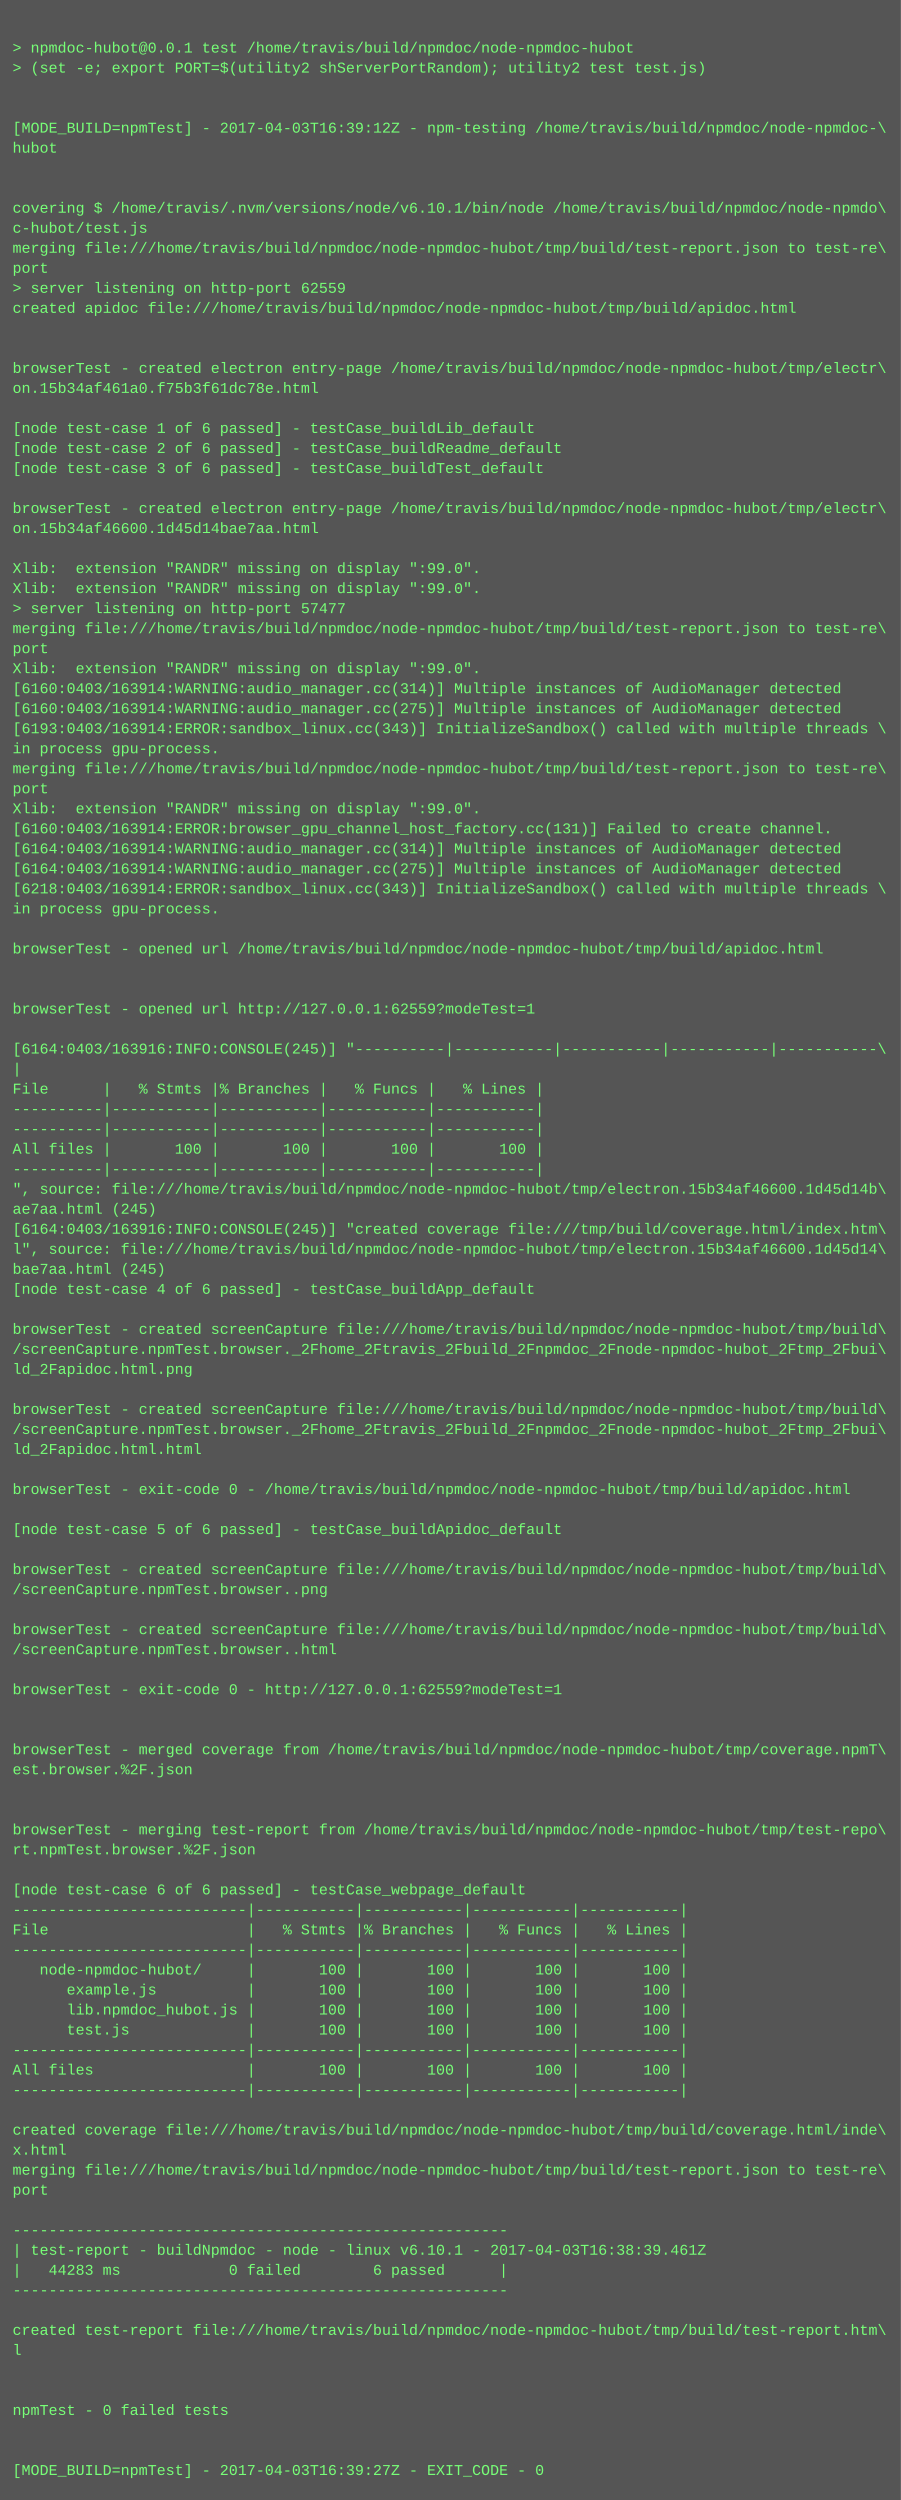
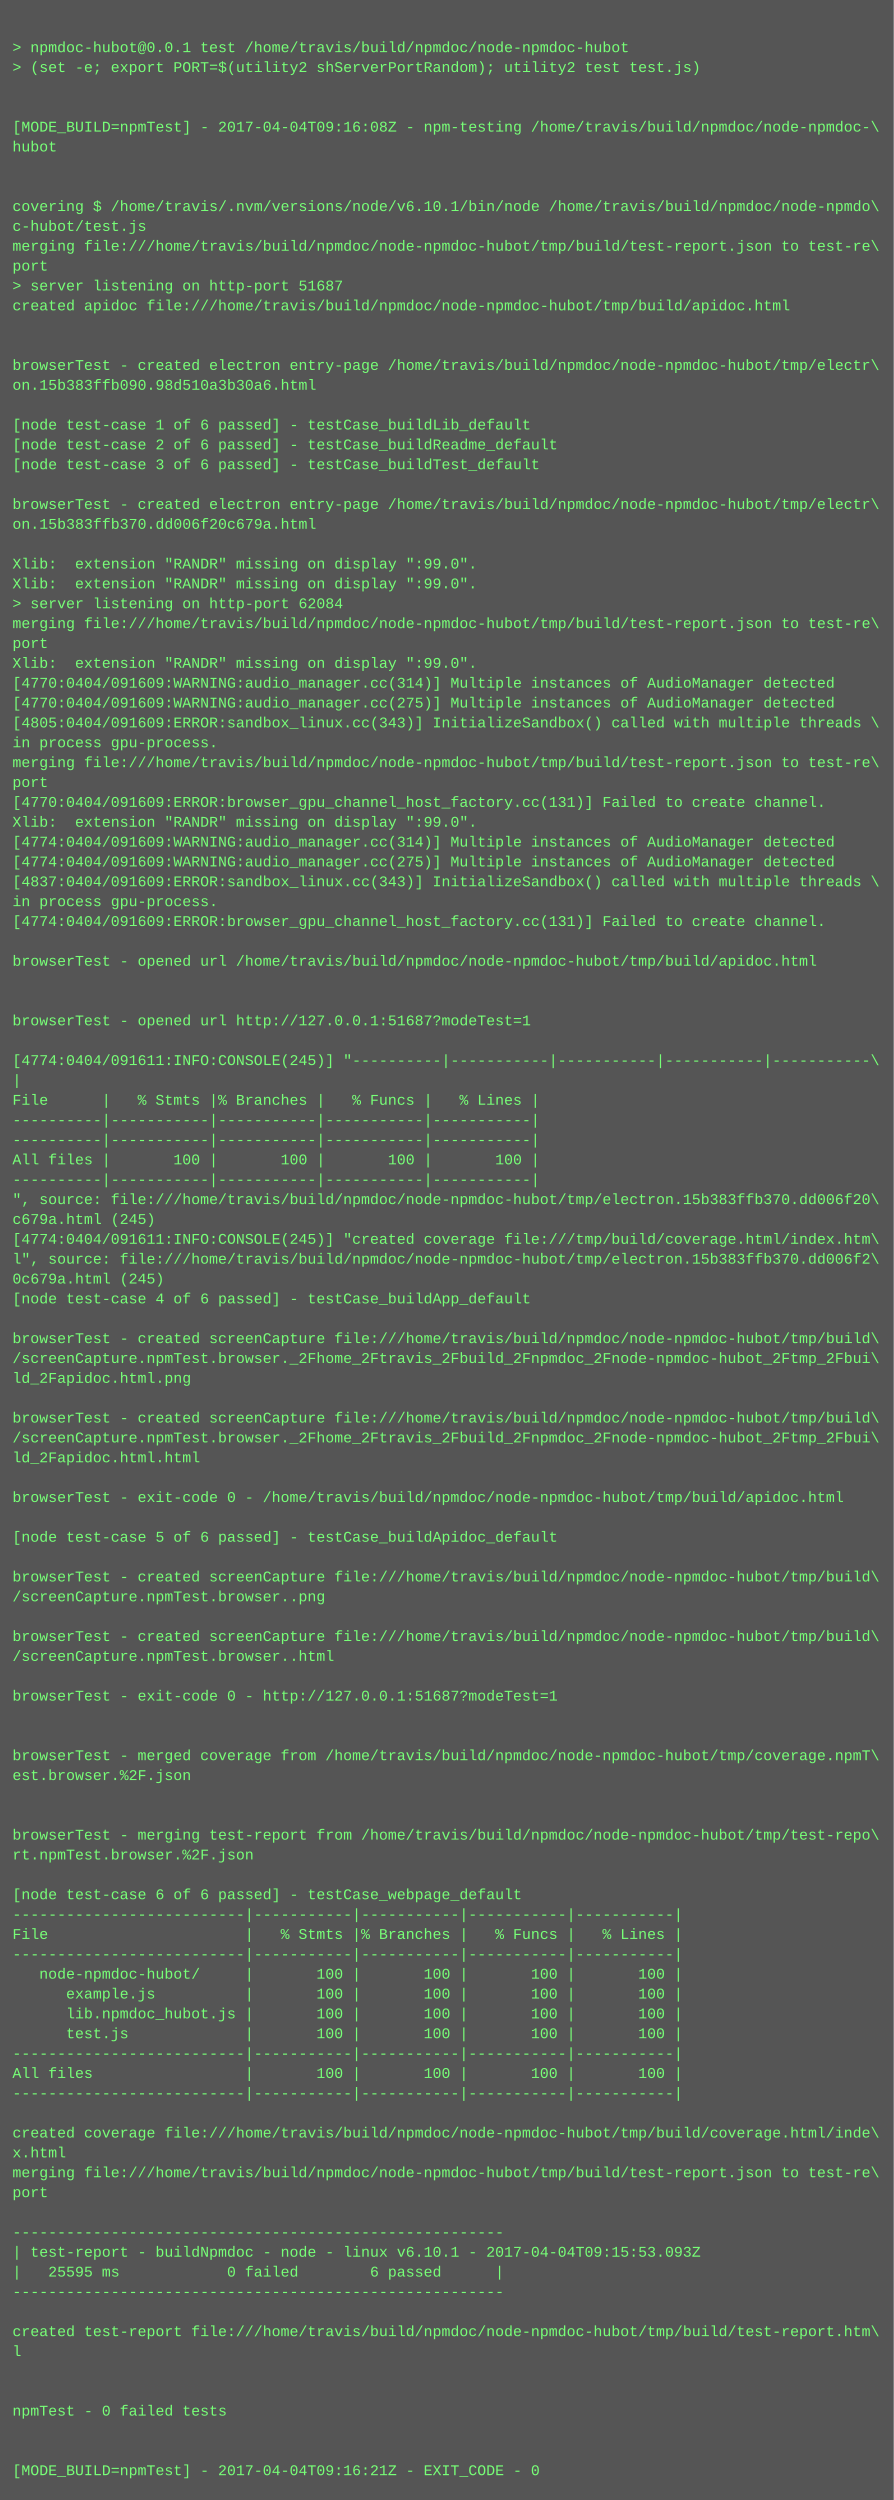
- <svg xmlns="http://www.w3.org/2000/svg" height="1998" width="720">
-   <rect height="1998" fill="#555" width="720" />
+ <svg xmlns="http://www.w3.org/2000/svg" height="2014" width="720">
+   <rect height="2014" fill="#555" width="720" />
  <text fill="#7f7" font-family="Courier New" font-size="12" xml:space="preserve">
    <tspan x="10" y="26" />
    <tspan x="10" y="42">&gt; npmdoc-hubot@0.0.1 test /home/travis/build/npmdoc/node-npmdoc-hubot</tspan>
    <tspan x="10" y="58">&gt; (set -e; export PORT=$(utility2 shServerPortRandom); utility2 test test.js)</tspan>
    <tspan x="10" y="74" />
    <tspan x="10" y="90" />
-     <tspan x="10" y="106">[MODE_BUILD=npmTest] - 2017-04-03T16:39:12Z - npm-testing /home/travis/build/npmdoc/node-npmdoc-\</tspan>
+     <tspan x="10" y="106">[MODE_BUILD=npmTest] - 2017-04-04T09:16:08Z - npm-testing /home/travis/build/npmdoc/node-npmdoc-\</tspan>
    <tspan x="10" y="122">hubot</tspan>
    <tspan x="10" y="138" />
    <tspan x="10" y="154" />
    <tspan x="10" y="170">covering $ /home/travis/.nvm/versions/node/v6.10.1/bin/node /home/travis/build/npmdoc/node-npmdo\</tspan>
    <tspan x="10" y="186">c-hubot/test.js</tspan>
    <tspan x="10" y="202">merging file:///home/travis/build/npmdoc/node-npmdoc-hubot/tmp/build/test-report.json to test-re\</tspan>
    <tspan x="10" y="218">port</tspan>
-     <tspan x="10" y="234">&gt; server listening on http-port 62559</tspan>
+     <tspan x="10" y="234">&gt; server listening on http-port 51687</tspan>
    <tspan x="10" y="250">created apidoc file:///home/travis/build/npmdoc/node-npmdoc-hubot/tmp/build/apidoc.html</tspan>
    <tspan x="10" y="266" />
    <tspan x="10" y="282" />
    <tspan x="10" y="298">browserTest - created electron entry-page /home/travis/build/npmdoc/node-npmdoc-hubot/tmp/electr\</tspan>
-     <tspan x="10" y="314">on.15b34af461a0.f75b3f61dc78e.html</tspan>
+     <tspan x="10" y="314">on.15b383ffb090.98d510a3b30a6.html</tspan>
    <tspan x="10" y="330" />
    <tspan x="10" y="346">[node test-case 1 of 6 passed] - testCase_buildLib_default</tspan>
    <tspan x="10" y="362">[node test-case 2 of 6 passed] - testCase_buildReadme_default</tspan>
    <tspan x="10" y="378">[node test-case 3 of 6 passed] - testCase_buildTest_default</tspan>
    <tspan x="10" y="394" />
    <tspan x="10" y="410">browserTest - created electron entry-page /home/travis/build/npmdoc/node-npmdoc-hubot/tmp/electr\</tspan>
-     <tspan x="10" y="426">on.15b34af46600.1d45d14bae7aa.html</tspan>
+     <tspan x="10" y="426">on.15b383ffb370.dd006f20c679a.html</tspan>
    <tspan x="10" y="442" />
    <tspan x="10" y="458">Xlib:  extension "RANDR" missing on display ":99.0".</tspan>
    <tspan x="10" y="474">Xlib:  extension "RANDR" missing on display ":99.0".</tspan>
-     <tspan x="10" y="490">&gt; server listening on http-port 57477</tspan>
+     <tspan x="10" y="490">&gt; server listening on http-port 62084</tspan>
    <tspan x="10" y="506">merging file:///home/travis/build/npmdoc/node-npmdoc-hubot/tmp/build/test-report.json to test-re\</tspan>
    <tspan x="10" y="522">port</tspan>
    <tspan x="10" y="538">Xlib:  extension "RANDR" missing on display ":99.0".</tspan>
-     <tspan x="10" y="554">[6160:0403/163914:WARNING:audio_manager.cc(314)] Multiple instances of AudioManager detected</tspan>
-     <tspan x="10" y="570">[6160:0403/163914:WARNING:audio_manager.cc(275)] Multiple instances of AudioManager detected</tspan>
-     <tspan x="10" y="586">[6193:0403/163914:ERROR:sandbox_linux.cc(343)] InitializeSandbox() called with multiple threads \</tspan>
+     <tspan x="10" y="554">[4770:0404/091609:WARNING:audio_manager.cc(314)] Multiple instances of AudioManager detected</tspan>
+     <tspan x="10" y="570">[4770:0404/091609:WARNING:audio_manager.cc(275)] Multiple instances of AudioManager detected</tspan>
+     <tspan x="10" y="586">[4805:0404/091609:ERROR:sandbox_linux.cc(343)] InitializeSandbox() called with multiple threads \</tspan>
    <tspan x="10" y="602">in process gpu-process. </tspan>
    <tspan x="10" y="618">merging file:///home/travis/build/npmdoc/node-npmdoc-hubot/tmp/build/test-report.json to test-re\</tspan>
    <tspan x="10" y="634">port</tspan>
-     <tspan x="10" y="650">Xlib:  extension "RANDR" missing on display ":99.0".</tspan>
-     <tspan x="10" y="666">[6160:0403/163914:ERROR:browser_gpu_channel_host_factory.cc(131)] Failed to create channel.</tspan>
-     <tspan x="10" y="682">[6164:0403/163914:WARNING:audio_manager.cc(314)] Multiple instances of AudioManager detected</tspan>
-     <tspan x="10" y="698">[6164:0403/163914:WARNING:audio_manager.cc(275)] Multiple instances of AudioManager detected</tspan>
-     <tspan x="10" y="714">[6218:0403/163914:ERROR:sandbox_linux.cc(343)] InitializeSandbox() called with multiple threads \</tspan>
+     <tspan x="10" y="650">[4770:0404/091609:ERROR:browser_gpu_channel_host_factory.cc(131)] Failed to create channel.</tspan>
+     <tspan x="10" y="666">Xlib:  extension "RANDR" missing on display ":99.0".</tspan>
+     <tspan x="10" y="682">[4774:0404/091609:WARNING:audio_manager.cc(314)] Multiple instances of AudioManager detected</tspan>
+     <tspan x="10" y="698">[4774:0404/091609:WARNING:audio_manager.cc(275)] Multiple instances of AudioManager detected</tspan>
+     <tspan x="10" y="714">[4837:0404/091609:ERROR:sandbox_linux.cc(343)] InitializeSandbox() called with multiple threads \</tspan>
    <tspan x="10" y="730">in process gpu-process. </tspan>
-     <tspan x="10" y="746" />
-     <tspan x="10" y="762">browserTest - opened url /home/travis/build/npmdoc/node-npmdoc-hubot/tmp/build/apidoc.html</tspan>
-     <tspan x="10" y="778" />
+     <tspan x="10" y="746">[4774:0404/091609:ERROR:browser_gpu_channel_host_factory.cc(131)] Failed to create channel.</tspan>
+     <tspan x="10" y="762" />
+     <tspan x="10" y="778">browserTest - opened url /home/travis/build/npmdoc/node-npmdoc-hubot/tmp/build/apidoc.html</tspan>
    <tspan x="10" y="794" />
-     <tspan x="10" y="810">browserTest - opened url http://127.0.0.1:62559?modeTest=1</tspan>
-     <tspan x="10" y="826" />
-     <tspan x="10" y="842">[6164:0403/163916:INFO:CONSOLE(245)] "----------|-----------|-----------|-----------|-----------\</tspan>
-     <tspan x="10" y="858">|</tspan>
-     <tspan x="10" y="874">File      |   % Stmts |% Branches |   % Funcs |   % Lines |</tspan>
-     <tspan x="10" y="890">----------|-----------|-----------|-----------|-----------|</tspan>
+     <tspan x="10" y="810" />
+     <tspan x="10" y="826">browserTest - opened url http://127.0.0.1:51687?modeTest=1</tspan>
+     <tspan x="10" y="842" />
+     <tspan x="10" y="858">[4774:0404/091611:INFO:CONSOLE(245)] "----------|-----------|-----------|-----------|-----------\</tspan>
+     <tspan x="10" y="874">|</tspan>
+     <tspan x="10" y="890">File      |   % Stmts |% Branches |   % Funcs |   % Lines |</tspan>
    <tspan x="10" y="906">----------|-----------|-----------|-----------|-----------|</tspan>
-     <tspan x="10" y="922">All files |       100 |       100 |       100 |       100 |</tspan>
-     <tspan x="10" y="938">----------|-----------|-----------|-----------|-----------|</tspan>
-     <tspan x="10" y="954">", source: file:///home/travis/build/npmdoc/node-npmdoc-hubot/tmp/electron.15b34af46600.1d45d14b\</tspan>
-     <tspan x="10" y="970">ae7aa.html (245)</tspan>
-     <tspan x="10" y="986">[6164:0403/163916:INFO:CONSOLE(245)] "created coverage file:///tmp/build/coverage.html/index.htm\</tspan>
-     <tspan x="10" y="1002">l", source: file:///home/travis/build/npmdoc/node-npmdoc-hubot/tmp/electron.15b34af46600.1d45d14\</tspan>
-     <tspan x="10" y="1018">bae7aa.html (245)</tspan>
-     <tspan x="10" y="1034">[node test-case 4 of 6 passed] - testCase_buildApp_default</tspan>
-     <tspan x="10" y="1050" />
-     <tspan x="10" y="1066">browserTest - created screenCapture file:///home/travis/build/npmdoc/node-npmdoc-hubot/tmp/build\</tspan>
-     <tspan x="10" y="1082">/screenCapture.npmTest.browser._2Fhome_2Ftravis_2Fbuild_2Fnpmdoc_2Fnode-npmdoc-hubot_2Ftmp_2Fbui\</tspan>
-     <tspan x="10" y="1098">ld_2Fapidoc.html.png</tspan>
-     <tspan x="10" y="1114" />
-     <tspan x="10" y="1130">browserTest - created screenCapture file:///home/travis/build/npmdoc/node-npmdoc-hubot/tmp/build\</tspan>
-     <tspan x="10" y="1146">/screenCapture.npmTest.browser._2Fhome_2Ftravis_2Fbuild_2Fnpmdoc_2Fnode-npmdoc-hubot_2Ftmp_2Fbui\</tspan>
-     <tspan x="10" y="1162">ld_2Fapidoc.html.html</tspan>
-     <tspan x="10" y="1178" />
-     <tspan x="10" y="1194">browserTest - exit-code 0 - /home/travis/build/npmdoc/node-npmdoc-hubot/tmp/build/apidoc.html</tspan>
-     <tspan x="10" y="1210" />
-     <tspan x="10" y="1226">[node test-case 5 of 6 passed] - testCase_buildApidoc_default</tspan>
-     <tspan x="10" y="1242" />
-     <tspan x="10" y="1258">browserTest - created screenCapture file:///home/travis/build/npmdoc/node-npmdoc-hubot/tmp/build\</tspan>
-     <tspan x="10" y="1274">/screenCapture.npmTest.browser..png</tspan>
-     <tspan x="10" y="1290" />
-     <tspan x="10" y="1306">browserTest - created screenCapture file:///home/travis/build/npmdoc/node-npmdoc-hubot/tmp/build\</tspan>
-     <tspan x="10" y="1322">/screenCapture.npmTest.browser..html</tspan>
-     <tspan x="10" y="1338" />
-     <tspan x="10" y="1354">browserTest - exit-code 0 - http://127.0.0.1:62559?modeTest=1</tspan>
-     <tspan x="10" y="1370" />
+     <tspan x="10" y="922">----------|-----------|-----------|-----------|-----------|</tspan>
+     <tspan x="10" y="938">All files |       100 |       100 |       100 |       100 |</tspan>
+     <tspan x="10" y="954">----------|-----------|-----------|-----------|-----------|</tspan>
+     <tspan x="10" y="970">", source: file:///home/travis/build/npmdoc/node-npmdoc-hubot/tmp/electron.15b383ffb370.dd006f20\</tspan>
+     <tspan x="10" y="986">c679a.html (245)</tspan>
+     <tspan x="10" y="1002">[4774:0404/091611:INFO:CONSOLE(245)] "created coverage file:///tmp/build/coverage.html/index.htm\</tspan>
+     <tspan x="10" y="1018">l", source: file:///home/travis/build/npmdoc/node-npmdoc-hubot/tmp/electron.15b383ffb370.dd006f2\</tspan>
+     <tspan x="10" y="1034">0c679a.html (245)</tspan>
+     <tspan x="10" y="1050">[node test-case 4 of 6 passed] - testCase_buildApp_default</tspan>
+     <tspan x="10" y="1066" />
+     <tspan x="10" y="1082">browserTest - created screenCapture file:///home/travis/build/npmdoc/node-npmdoc-hubot/tmp/build\</tspan>
+     <tspan x="10" y="1098">/screenCapture.npmTest.browser._2Fhome_2Ftravis_2Fbuild_2Fnpmdoc_2Fnode-npmdoc-hubot_2Ftmp_2Fbui\</tspan>
+     <tspan x="10" y="1114">ld_2Fapidoc.html.png</tspan>
+     <tspan x="10" y="1130" />
+     <tspan x="10" y="1146">browserTest - created screenCapture file:///home/travis/build/npmdoc/node-npmdoc-hubot/tmp/build\</tspan>
+     <tspan x="10" y="1162">/screenCapture.npmTest.browser._2Fhome_2Ftravis_2Fbuild_2Fnpmdoc_2Fnode-npmdoc-hubot_2Ftmp_2Fbui\</tspan>
+     <tspan x="10" y="1178">ld_2Fapidoc.html.html</tspan>
+     <tspan x="10" y="1194" />
+     <tspan x="10" y="1210">browserTest - exit-code 0 - /home/travis/build/npmdoc/node-npmdoc-hubot/tmp/build/apidoc.html</tspan>
+     <tspan x="10" y="1226" />
+     <tspan x="10" y="1242">[node test-case 5 of 6 passed] - testCase_buildApidoc_default</tspan>
+     <tspan x="10" y="1258" />
+     <tspan x="10" y="1274">browserTest - created screenCapture file:///home/travis/build/npmdoc/node-npmdoc-hubot/tmp/build\</tspan>
+     <tspan x="10" y="1290">/screenCapture.npmTest.browser..png</tspan>
+     <tspan x="10" y="1306" />
+     <tspan x="10" y="1322">browserTest - created screenCapture file:///home/travis/build/npmdoc/node-npmdoc-hubot/tmp/build\</tspan>
+     <tspan x="10" y="1338">/screenCapture.npmTest.browser..html</tspan>
+     <tspan x="10" y="1354" />
+     <tspan x="10" y="1370">browserTest - exit-code 0 - http://127.0.0.1:51687?modeTest=1</tspan>
    <tspan x="10" y="1386" />
-     <tspan x="10" y="1402">browserTest - merged coverage from /home/travis/build/npmdoc/node-npmdoc-hubot/tmp/coverage.npmT\</tspan>
-     <tspan x="10" y="1418">est.browser.%2F.json</tspan>
-     <tspan x="10" y="1434" />
+     <tspan x="10" y="1402" />
+     <tspan x="10" y="1418">browserTest - merged coverage from /home/travis/build/npmdoc/node-npmdoc-hubot/tmp/coverage.npmT\</tspan>
+     <tspan x="10" y="1434">est.browser.%2F.json</tspan>
    <tspan x="10" y="1450" />
-     <tspan x="10" y="1466">browserTest - merging test-report from /home/travis/build/npmdoc/node-npmdoc-hubot/tmp/test-repo\</tspan>
-     <tspan x="10" y="1482">rt.npmTest.browser.%2F.json</tspan>
-     <tspan x="10" y="1498" />
-     <tspan x="10" y="1514">[node test-case 6 of 6 passed] - testCase_webpage_default</tspan>
-     <tspan x="10" y="1530">--------------------------|-----------|-----------|-----------|-----------|</tspan>
-     <tspan x="10" y="1546">File                      |   % Stmts |% Branches |   % Funcs |   % Lines |</tspan>
-     <tspan x="10" y="1562">--------------------------|-----------|-----------|-----------|-----------|</tspan>
-     <tspan x="10" y="1578">   node-npmdoc-hubot/     |       100 |       100 |       100 |       100 |</tspan>
-     <tspan x="10" y="1594">      example.js          |       100 |       100 |       100 |       100 |</tspan>
-     <tspan x="10" y="1610">      lib.npmdoc_hubot.js |       100 |       100 |       100 |       100 |</tspan>
-     <tspan x="10" y="1626">      test.js             |       100 |       100 |       100 |       100 |</tspan>
-     <tspan x="10" y="1642">--------------------------|-----------|-----------|-----------|-----------|</tspan>
-     <tspan x="10" y="1658">All files                 |       100 |       100 |       100 |       100 |</tspan>
-     <tspan x="10" y="1674">--------------------------|-----------|-----------|-----------|-----------|</tspan>
-     <tspan x="10" y="1690" />
-     <tspan x="10" y="1706">created coverage file:///home/travis/build/npmdoc/node-npmdoc-hubot/tmp/build/coverage.html/inde\</tspan>
-     <tspan x="10" y="1722">x.html</tspan>
-     <tspan x="10" y="1738">merging file:///home/travis/build/npmdoc/node-npmdoc-hubot/tmp/build/test-report.json to test-re\</tspan>
-     <tspan x="10" y="1754">port</tspan>
-     <tspan x="10" y="1770" />
-     <tspan x="10" y="1786">-------------------------------------------------------</tspan>
-     <tspan x="10" y="1802">| test-report - buildNpmdoc - node - linux v6.10.1 - 2017-04-03T16:38:39.461Z</tspan>
-     <tspan x="10" y="1818">|   44283 ms            0 failed        6 passed      |</tspan>
-     <tspan x="10" y="1834">-------------------------------------------------------</tspan>
-     <tspan x="10" y="1850" />
-     <tspan x="10" y="1866">created test-report file:///home/travis/build/npmdoc/node-npmdoc-hubot/tmp/build/test-report.htm\</tspan>
-     <tspan x="10" y="1882">l</tspan>
-     <tspan x="10" y="1898" />
+     <tspan x="10" y="1466" />
+     <tspan x="10" y="1482">browserTest - merging test-report from /home/travis/build/npmdoc/node-npmdoc-hubot/tmp/test-repo\</tspan>
+     <tspan x="10" y="1498">rt.npmTest.browser.%2F.json</tspan>
+     <tspan x="10" y="1514" />
+     <tspan x="10" y="1530">[node test-case 6 of 6 passed] - testCase_webpage_default</tspan>
+     <tspan x="10" y="1546">--------------------------|-----------|-----------|-----------|-----------|</tspan>
+     <tspan x="10" y="1562">File                      |   % Stmts |% Branches |   % Funcs |   % Lines |</tspan>
+     <tspan x="10" y="1578">--------------------------|-----------|-----------|-----------|-----------|</tspan>
+     <tspan x="10" y="1594">   node-npmdoc-hubot/     |       100 |       100 |       100 |       100 |</tspan>
+     <tspan x="10" y="1610">      example.js          |       100 |       100 |       100 |       100 |</tspan>
+     <tspan x="10" y="1626">      lib.npmdoc_hubot.js |       100 |       100 |       100 |       100 |</tspan>
+     <tspan x="10" y="1642">      test.js             |       100 |       100 |       100 |       100 |</tspan>
+     <tspan x="10" y="1658">--------------------------|-----------|-----------|-----------|-----------|</tspan>
+     <tspan x="10" y="1674">All files                 |       100 |       100 |       100 |       100 |</tspan>
+     <tspan x="10" y="1690">--------------------------|-----------|-----------|-----------|-----------|</tspan>
+     <tspan x="10" y="1706" />
+     <tspan x="10" y="1722">created coverage file:///home/travis/build/npmdoc/node-npmdoc-hubot/tmp/build/coverage.html/inde\</tspan>
+     <tspan x="10" y="1738">x.html</tspan>
+     <tspan x="10" y="1754">merging file:///home/travis/build/npmdoc/node-npmdoc-hubot/tmp/build/test-report.json to test-re\</tspan>
+     <tspan x="10" y="1770">port</tspan>
+     <tspan x="10" y="1786" />
+     <tspan x="10" y="1802">-------------------------------------------------------</tspan>
+     <tspan x="10" y="1818">| test-report - buildNpmdoc - node - linux v6.10.1 - 2017-04-04T09:15:53.093Z</tspan>
+     <tspan x="10" y="1834">|   25595 ms            0 failed        6 passed      |</tspan>
+     <tspan x="10" y="1850">-------------------------------------------------------</tspan>
+     <tspan x="10" y="1866" />
+     <tspan x="10" y="1882">created test-report file:///home/travis/build/npmdoc/node-npmdoc-hubot/tmp/build/test-report.htm\</tspan>
+     <tspan x="10" y="1898">l</tspan>
    <tspan x="10" y="1914" />
-     <tspan x="10" y="1930">npmTest - 0 failed tests</tspan>
-     <tspan x="10" y="1946" />
+     <tspan x="10" y="1930" />
+     <tspan x="10" y="1946">npmTest - 0 failed tests</tspan>
    <tspan x="10" y="1962" />
-     <tspan x="10" y="1978">[MODE_BUILD=npmTest] - 2017-04-03T16:39:27Z - EXIT_CODE - 0</tspan>
+     <tspan x="10" y="1978" />
+     <tspan x="10" y="1994">[MODE_BUILD=npmTest] - 2017-04-04T09:16:21Z - EXIT_CODE - 0</tspan>
  </text>
</svg>
